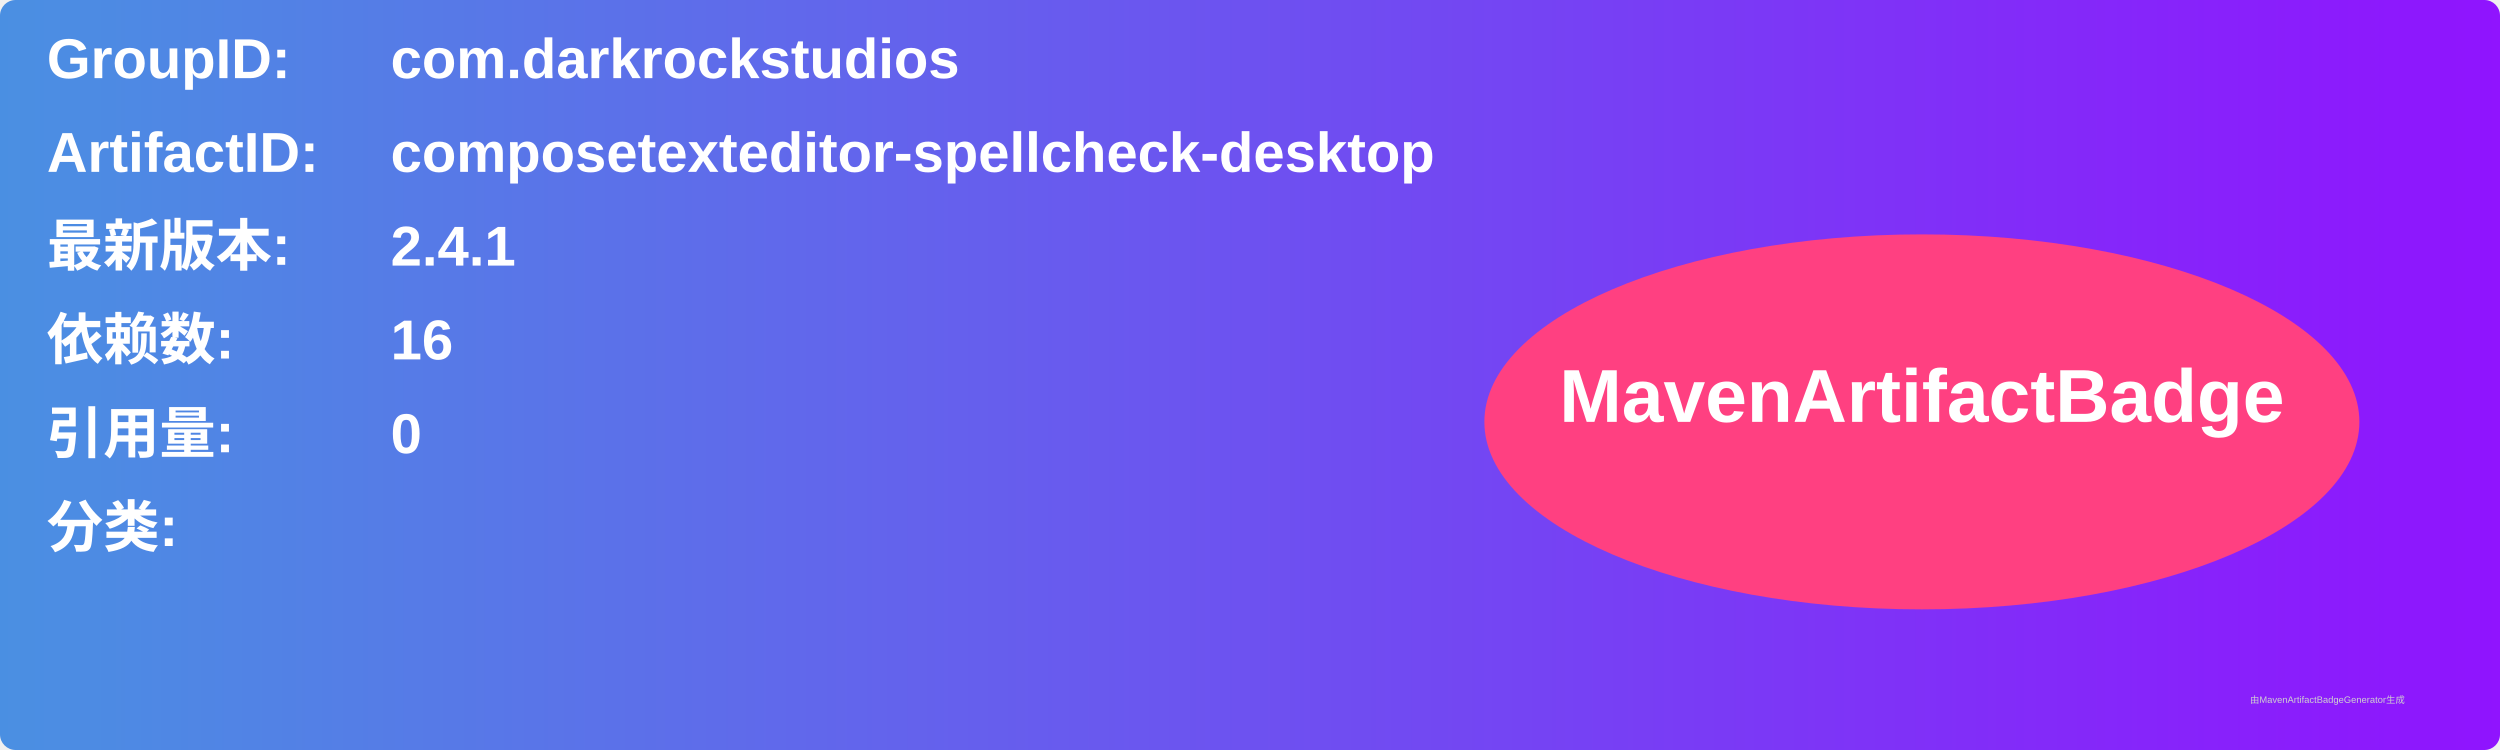
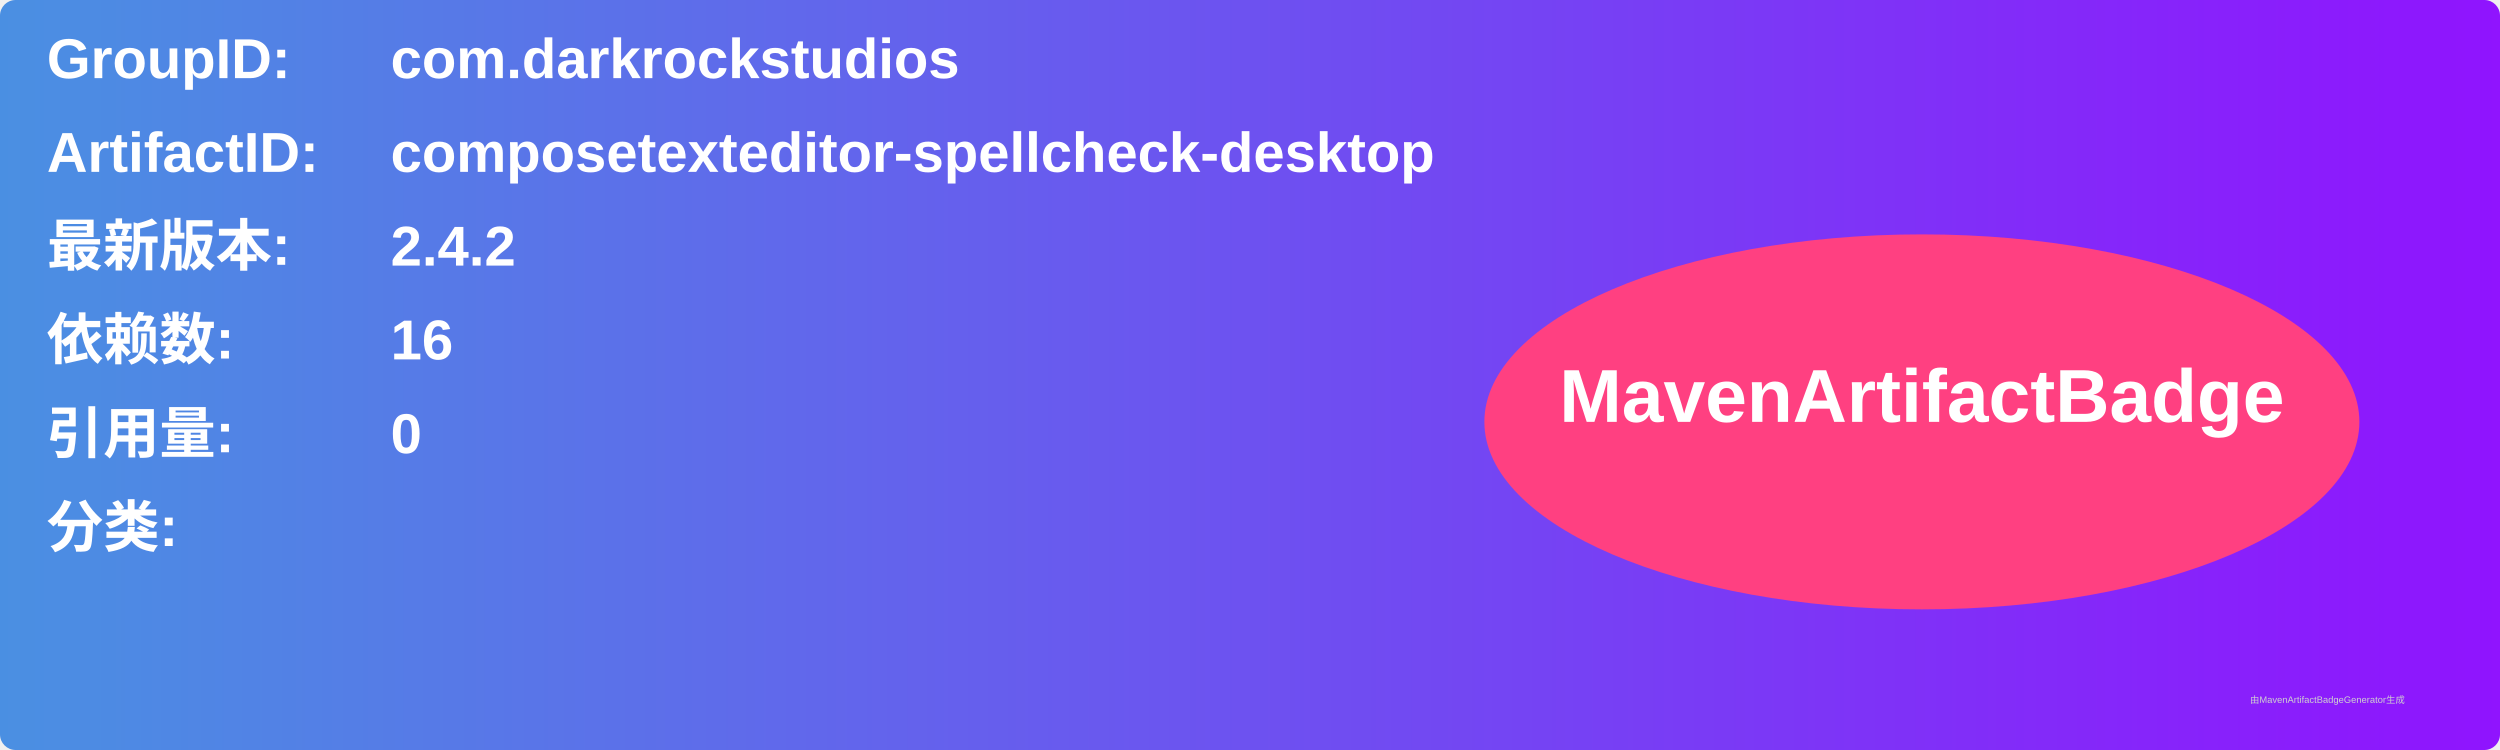
<svg xmlns="http://www.w3.org/2000/svg" width="800" height="240" viewBox="0 0 800 240">
  <linearGradient id="grad" x1="0%" y1="0%" x2="100%" y2="0%">
    <stop offset="0%" stop-color="#4a90e2" />
    <stop offset="100%" stop-color="#9013fe" />
  </linearGradient>
  <rect width="100%" height="100%" rx="5" ry="5" fill="url(#grad)" />
  <g transform="translate(15, 15)">
    <text x="0" y="10" font-family="Arial" font-size="18" fill="white" font-weight="bold" width="260">GroupID:</text>
    <text x="110" y="10" font-family="Arial" font-size="18" fill="white" font-weight="bold" width="460">com.darkrockstudios</text>
    <text x="0" y="40" font-family="Arial" font-size="18" fill="white" font-weight="bold" width="260">ArtifactID:</text>
    <text x="110" y="40" font-family="Arial" font-size="18" fill="white" font-weight="bold" width="460">composetexteditor-spellcheck-desktop</text>
    <text x="0" y="70" font-family="Arial" font-size="18" fill="white" font-weight="bold">最新版本:</text>
    <text x="110" y="70" font-family="Arial" font-size="18" fill="white" font-weight="bold">
-       <tspan font-weight="bold">2.4.1</tspan>
+       <tspan font-weight="bold">2.4.2</tspan>
    </text>
    <text x="0" y="100" font-family="Arial" font-size="18" fill="white" font-weight="bold">依赖数: </text>
    <text x="110" y="100" font-family="Arial" font-size="18" fill="white">
      <tspan font-weight="bold">16</tspan>
    </text>
    <text x="0" y="130" font-family="Arial" font-size="18" fill="white" font-weight="bold">引用量: </text>
    <text x="110" y="130" font-family="Arial" font-size="18" fill="white">
      <tspan font-weight="bold">0</tspan>
    </text>
    <text x="0" y="160" font-family="Arial" font-size="18" fill="white" font-weight="bold">分类:</text>
    <text x="10" y="190" font-family="Arial" font-size="10" fill="white">
      <tspan font-weight="bold" />
    </text>
    <ellipse cx="600" cy="120" rx="140" ry="60" fill="#ff4081" />
    <text x="600" y="120" text-anchor="middle" font-family="Arial" font-size="24" fill="white" font-weight="bold">MavenArtifactBadge</text>
  </g>
  <text x="720" y="225" font-family="Arial" font-size="3" fill="#d0d0d0">由MavenArtifactBadgeGenerator生成</text>
</svg>
